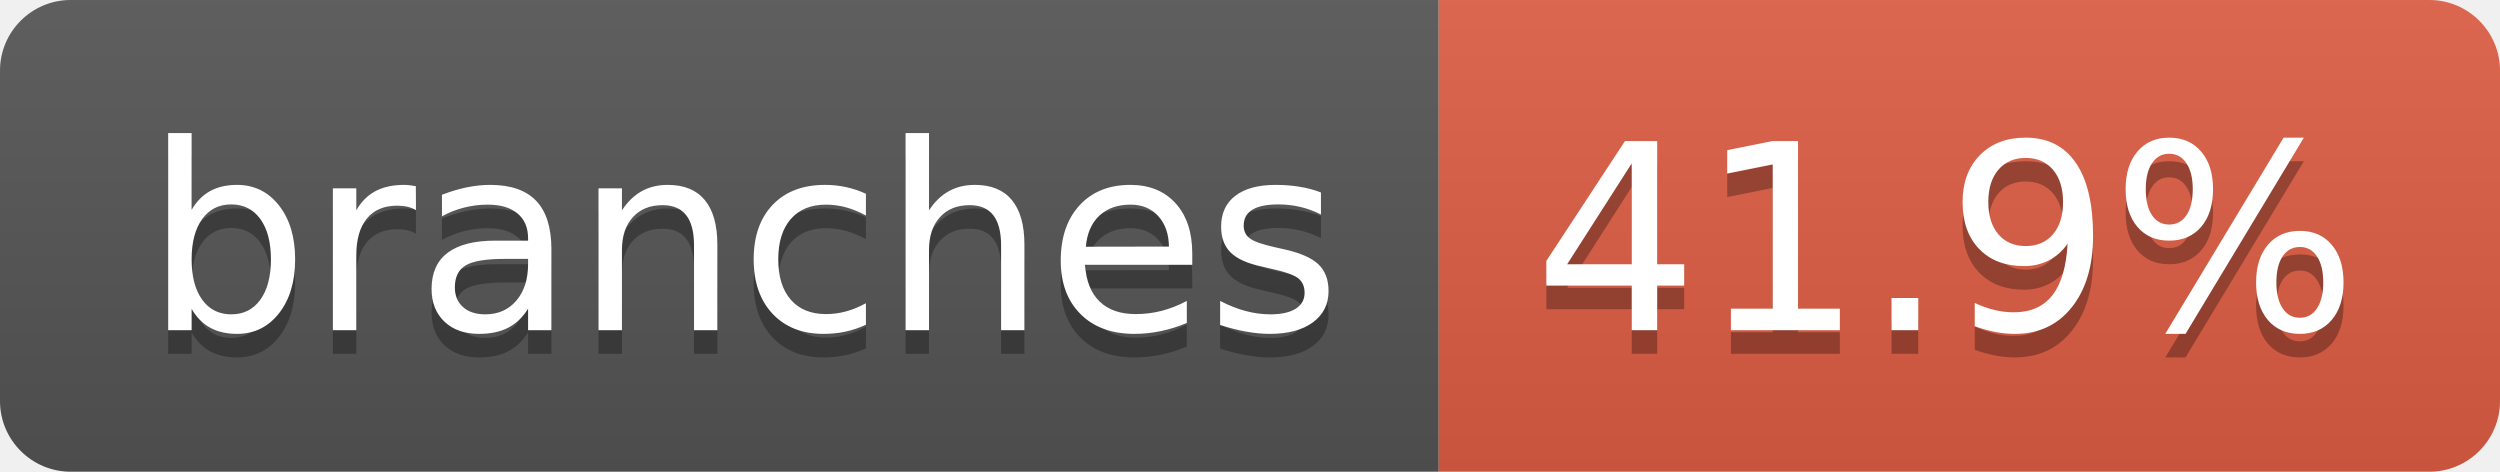
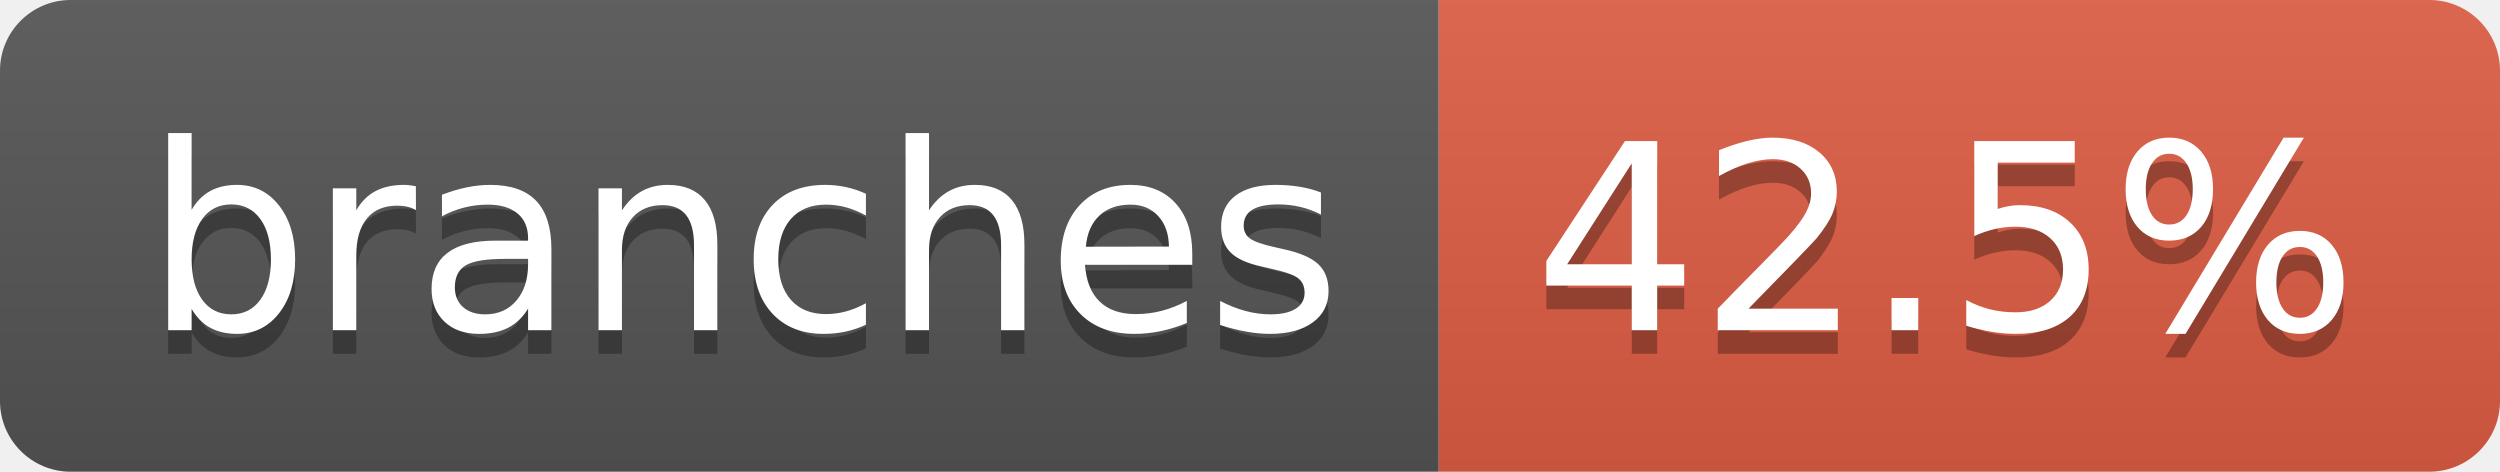
- <svg xmlns="http://www.w3.org/2000/svg" width="106" height="20" role="img" aria-label="branches: 41.9%">
+ <svg xmlns="http://www.w3.org/2000/svg" width="106" height="20" role="img" aria-label="branches: 42.5%">
  <linearGradient id="s" x2="0" y2="100%">
    <stop offset="0" stop-color="#bbb" stop-opacity=".1" />
    <stop offset="1" stop-opacity=".1" />
  </linearGradient>
  <clipPath id="r">
    <rect width="106" height="20" rx="3" fill="#fff" />
  </clipPath>
  <g clip-path="url(#r)">
    <rect width="61" height="20" fill="#555" />
    <rect x="61" width="45" height="20" fill="#e05d44" />
    <rect width="106" height="20" fill="url(#s)" />
  </g>
  <g fill="#fff" text-anchor="middle" font-family="Verdana,Geneva,DejaVu Sans,sans-serif" text-rendering="geometricPrecision" font-size="110">
    <text aria-hidden="true" x="315" y="150" fill="#010101" fill-opacity=".3" transform="scale(.1)" textLength="507">branches</text>
    <text x="315" y="140" transform="scale(.1)" fill="#fff" textLength="507">branches</text>
-     <text aria-hidden="true" x="825" y="150" fill="#010101" fill-opacity=".3" transform="scale(.1)" textLength="350">41.9%</text>
-     <text x="825" y="140" transform="scale(.1)" fill="#fff" textLength="350">41.9%</text>
+     <text aria-hidden="true" x="825" y="150" fill="#010101" fill-opacity=".3" transform="scale(.1)" textLength="350">42.5%</text>
+     <text x="825" y="140" transform="scale(.1)" fill="#fff" textLength="350">42.5%</text>
  </g>
</svg>
